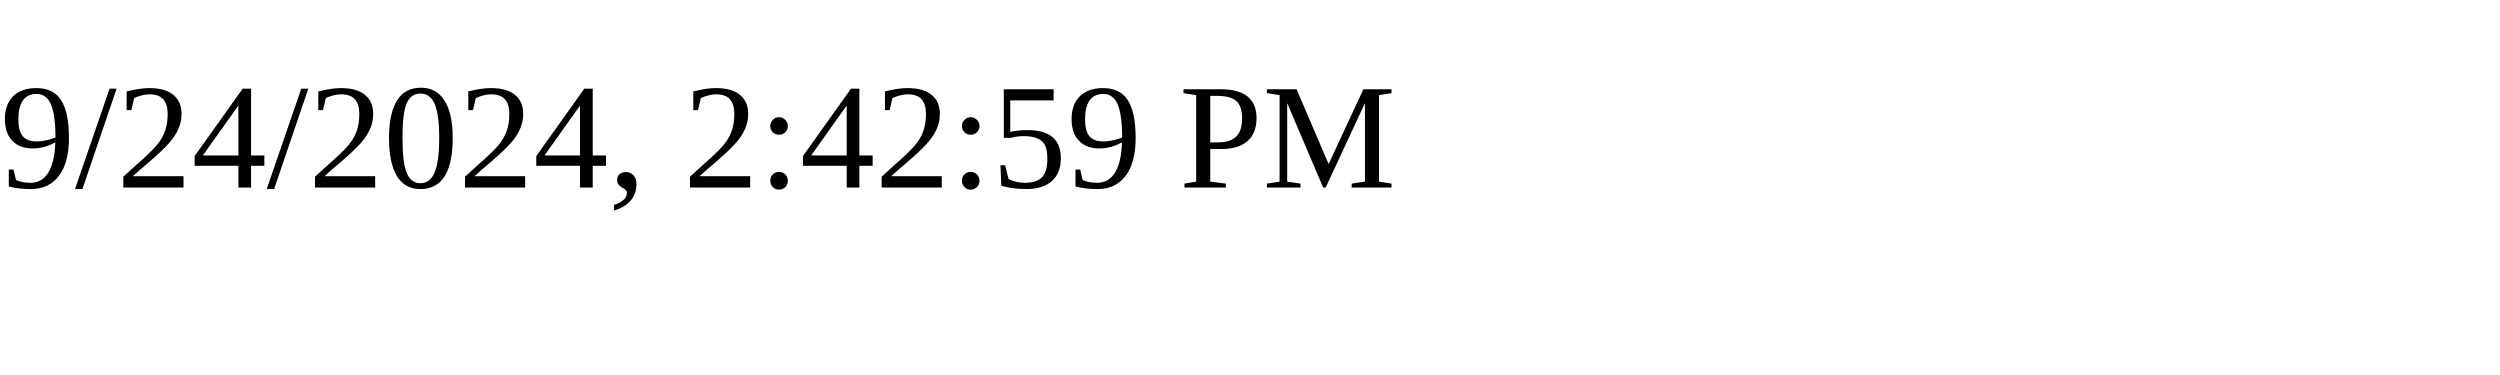
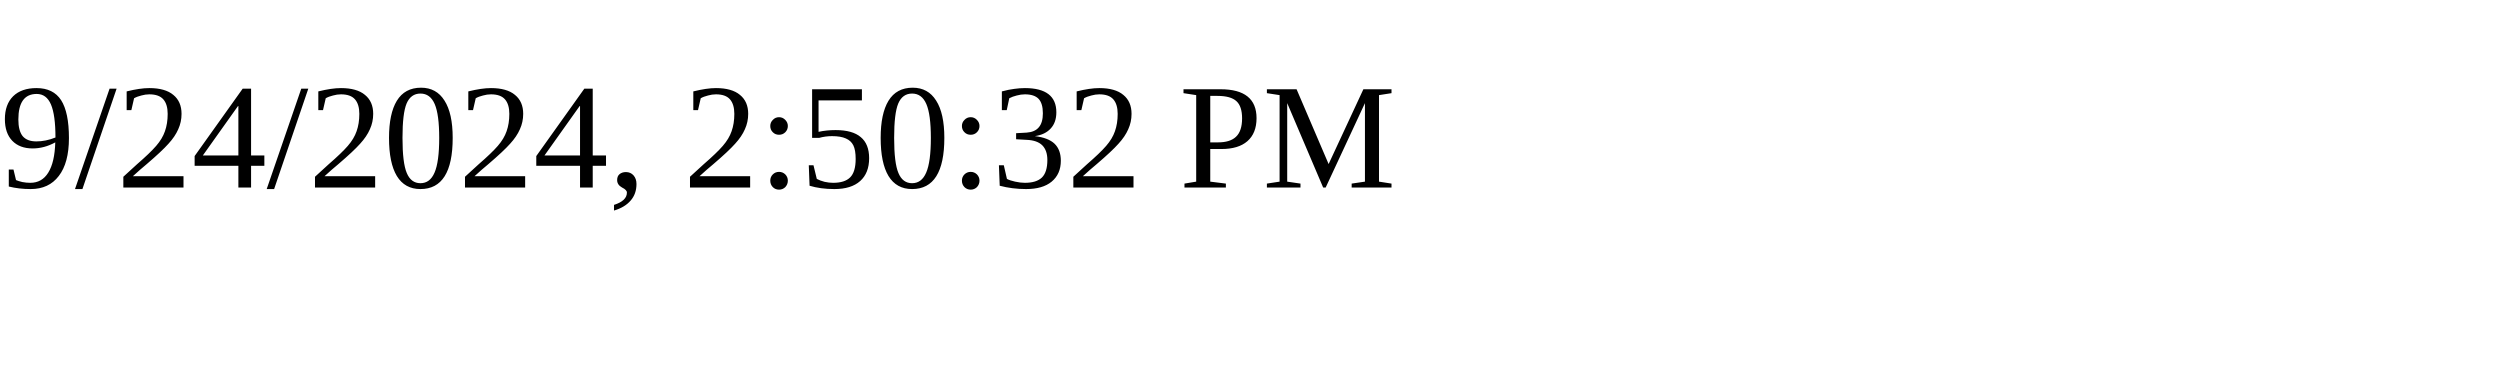
<svg xmlns="http://www.w3.org/2000/svg" height="30" width="200">
-   <text x="0" y="15">9/24/2024, 2:42:59 PM</text>
+   <text x="0" y="15">9/24/2024, 2:50:32 PM</text>
</svg>
